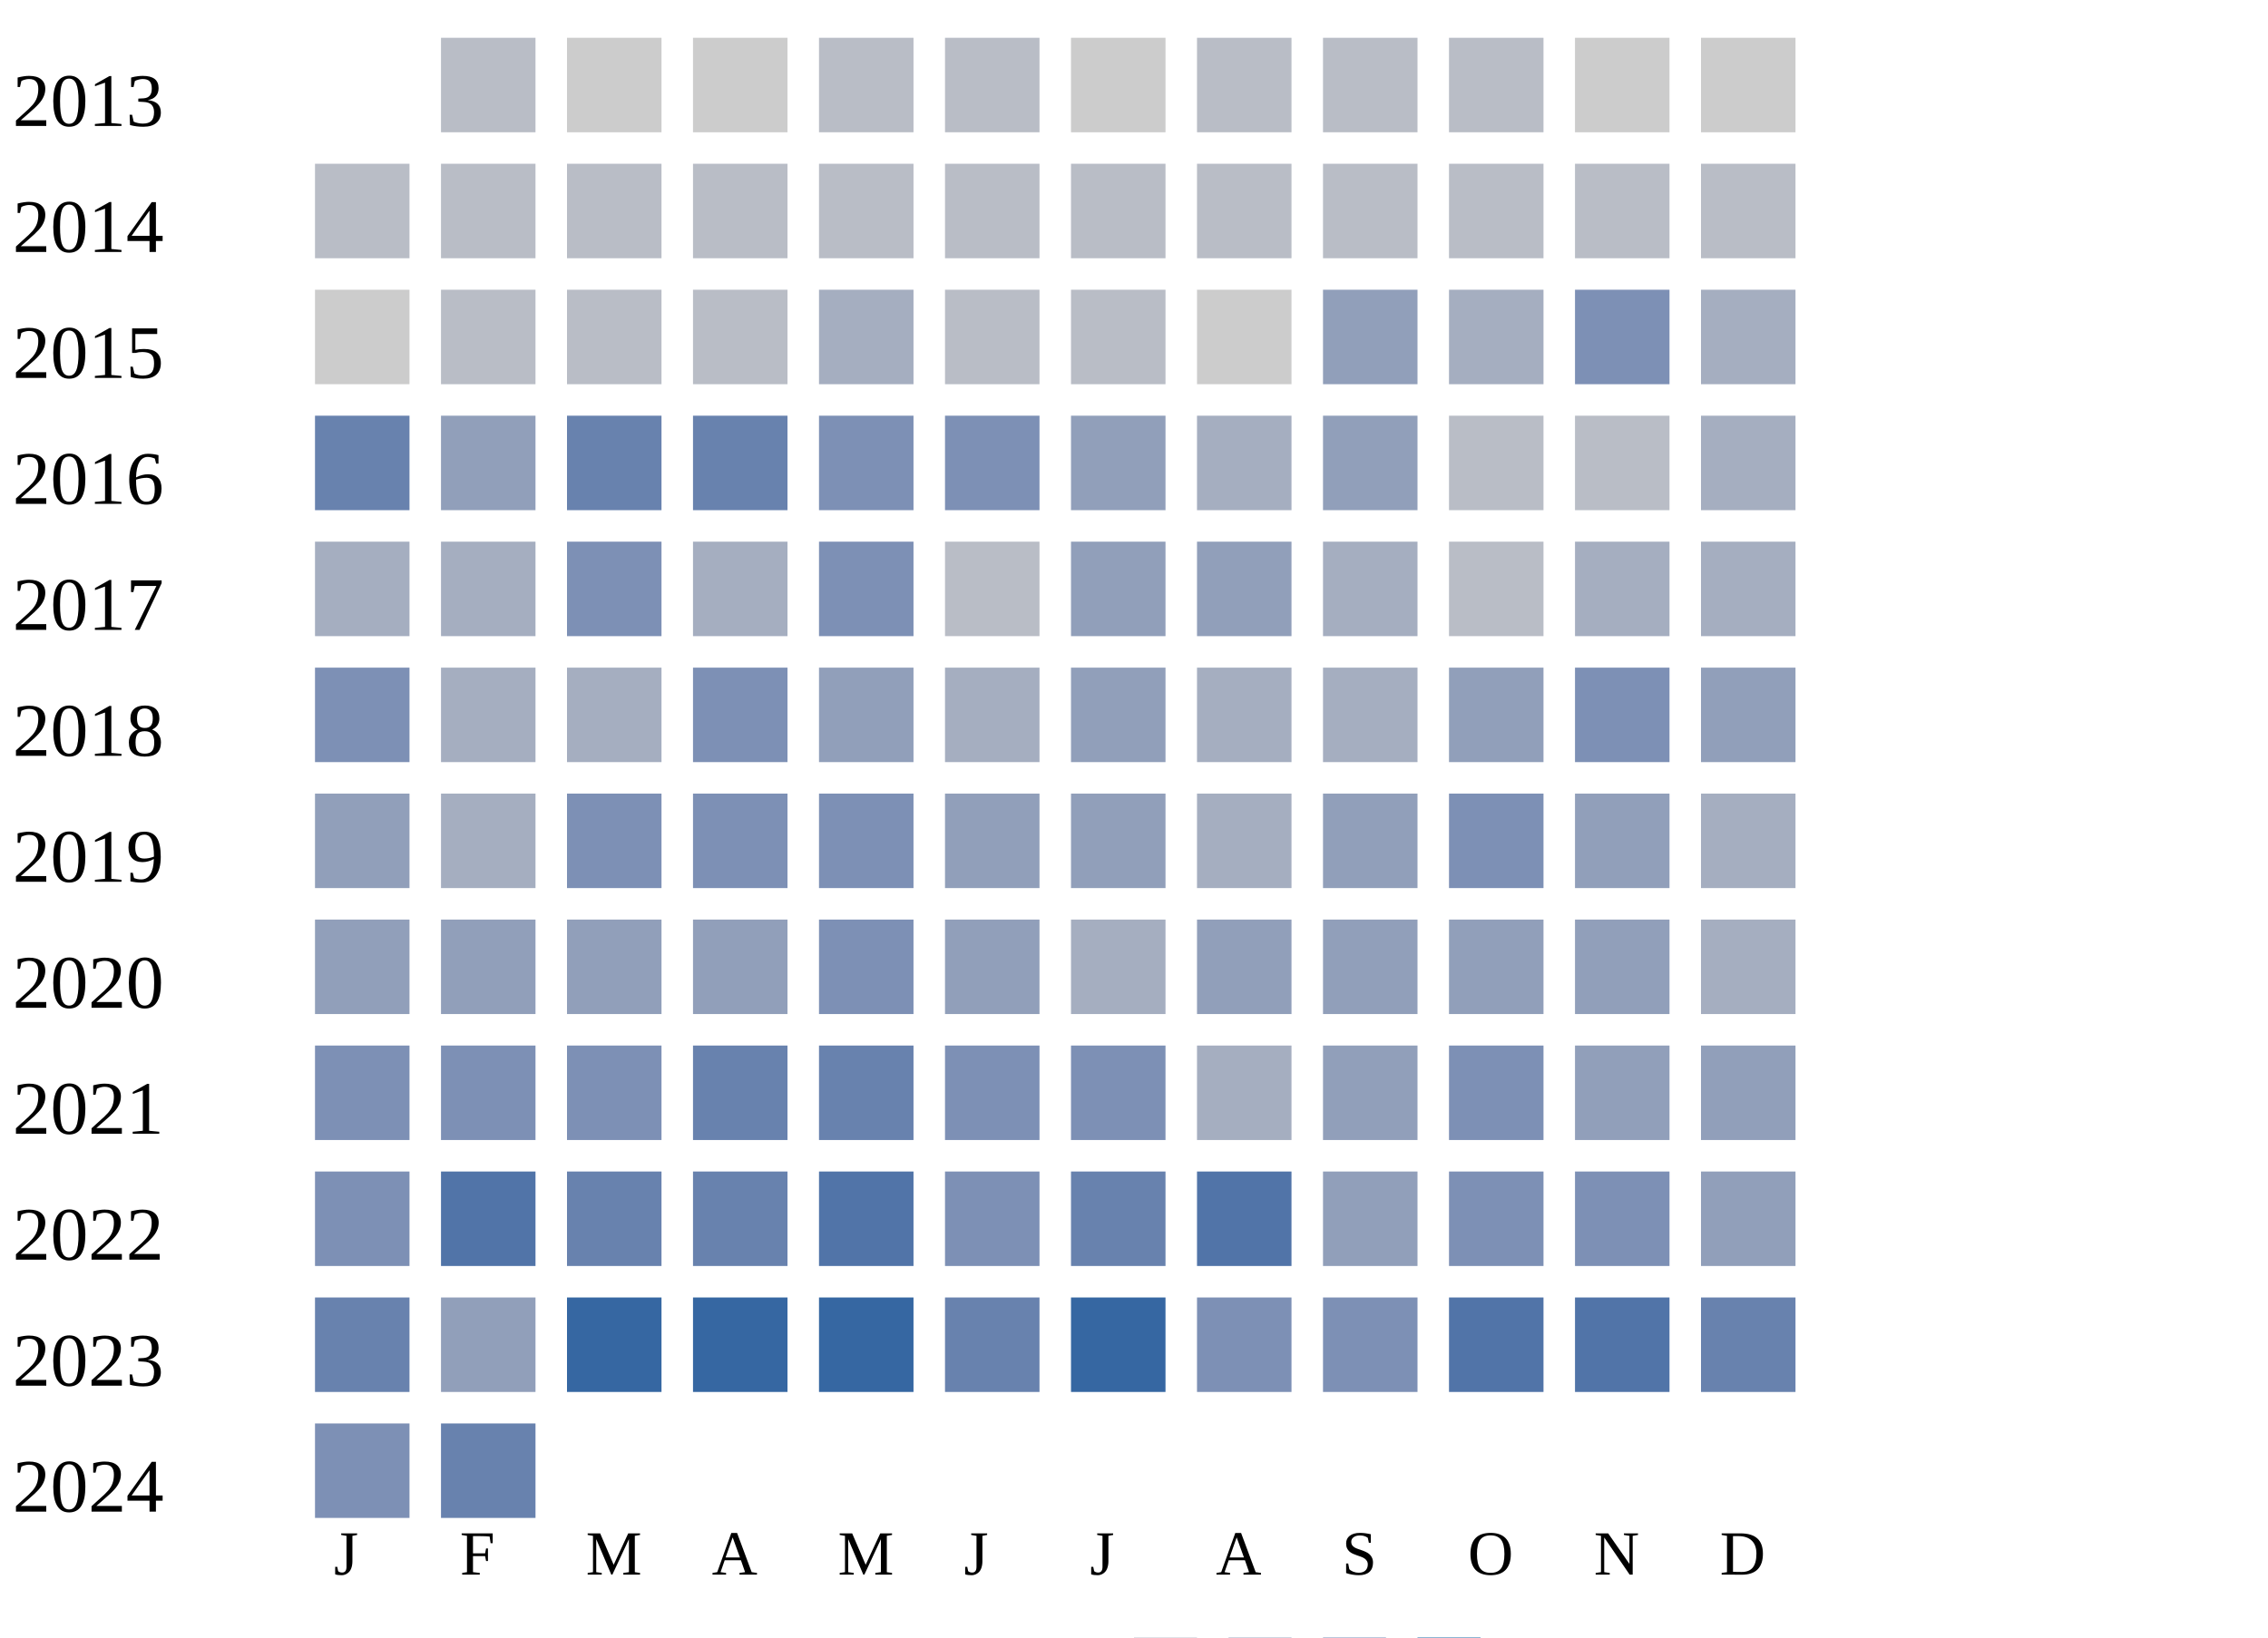
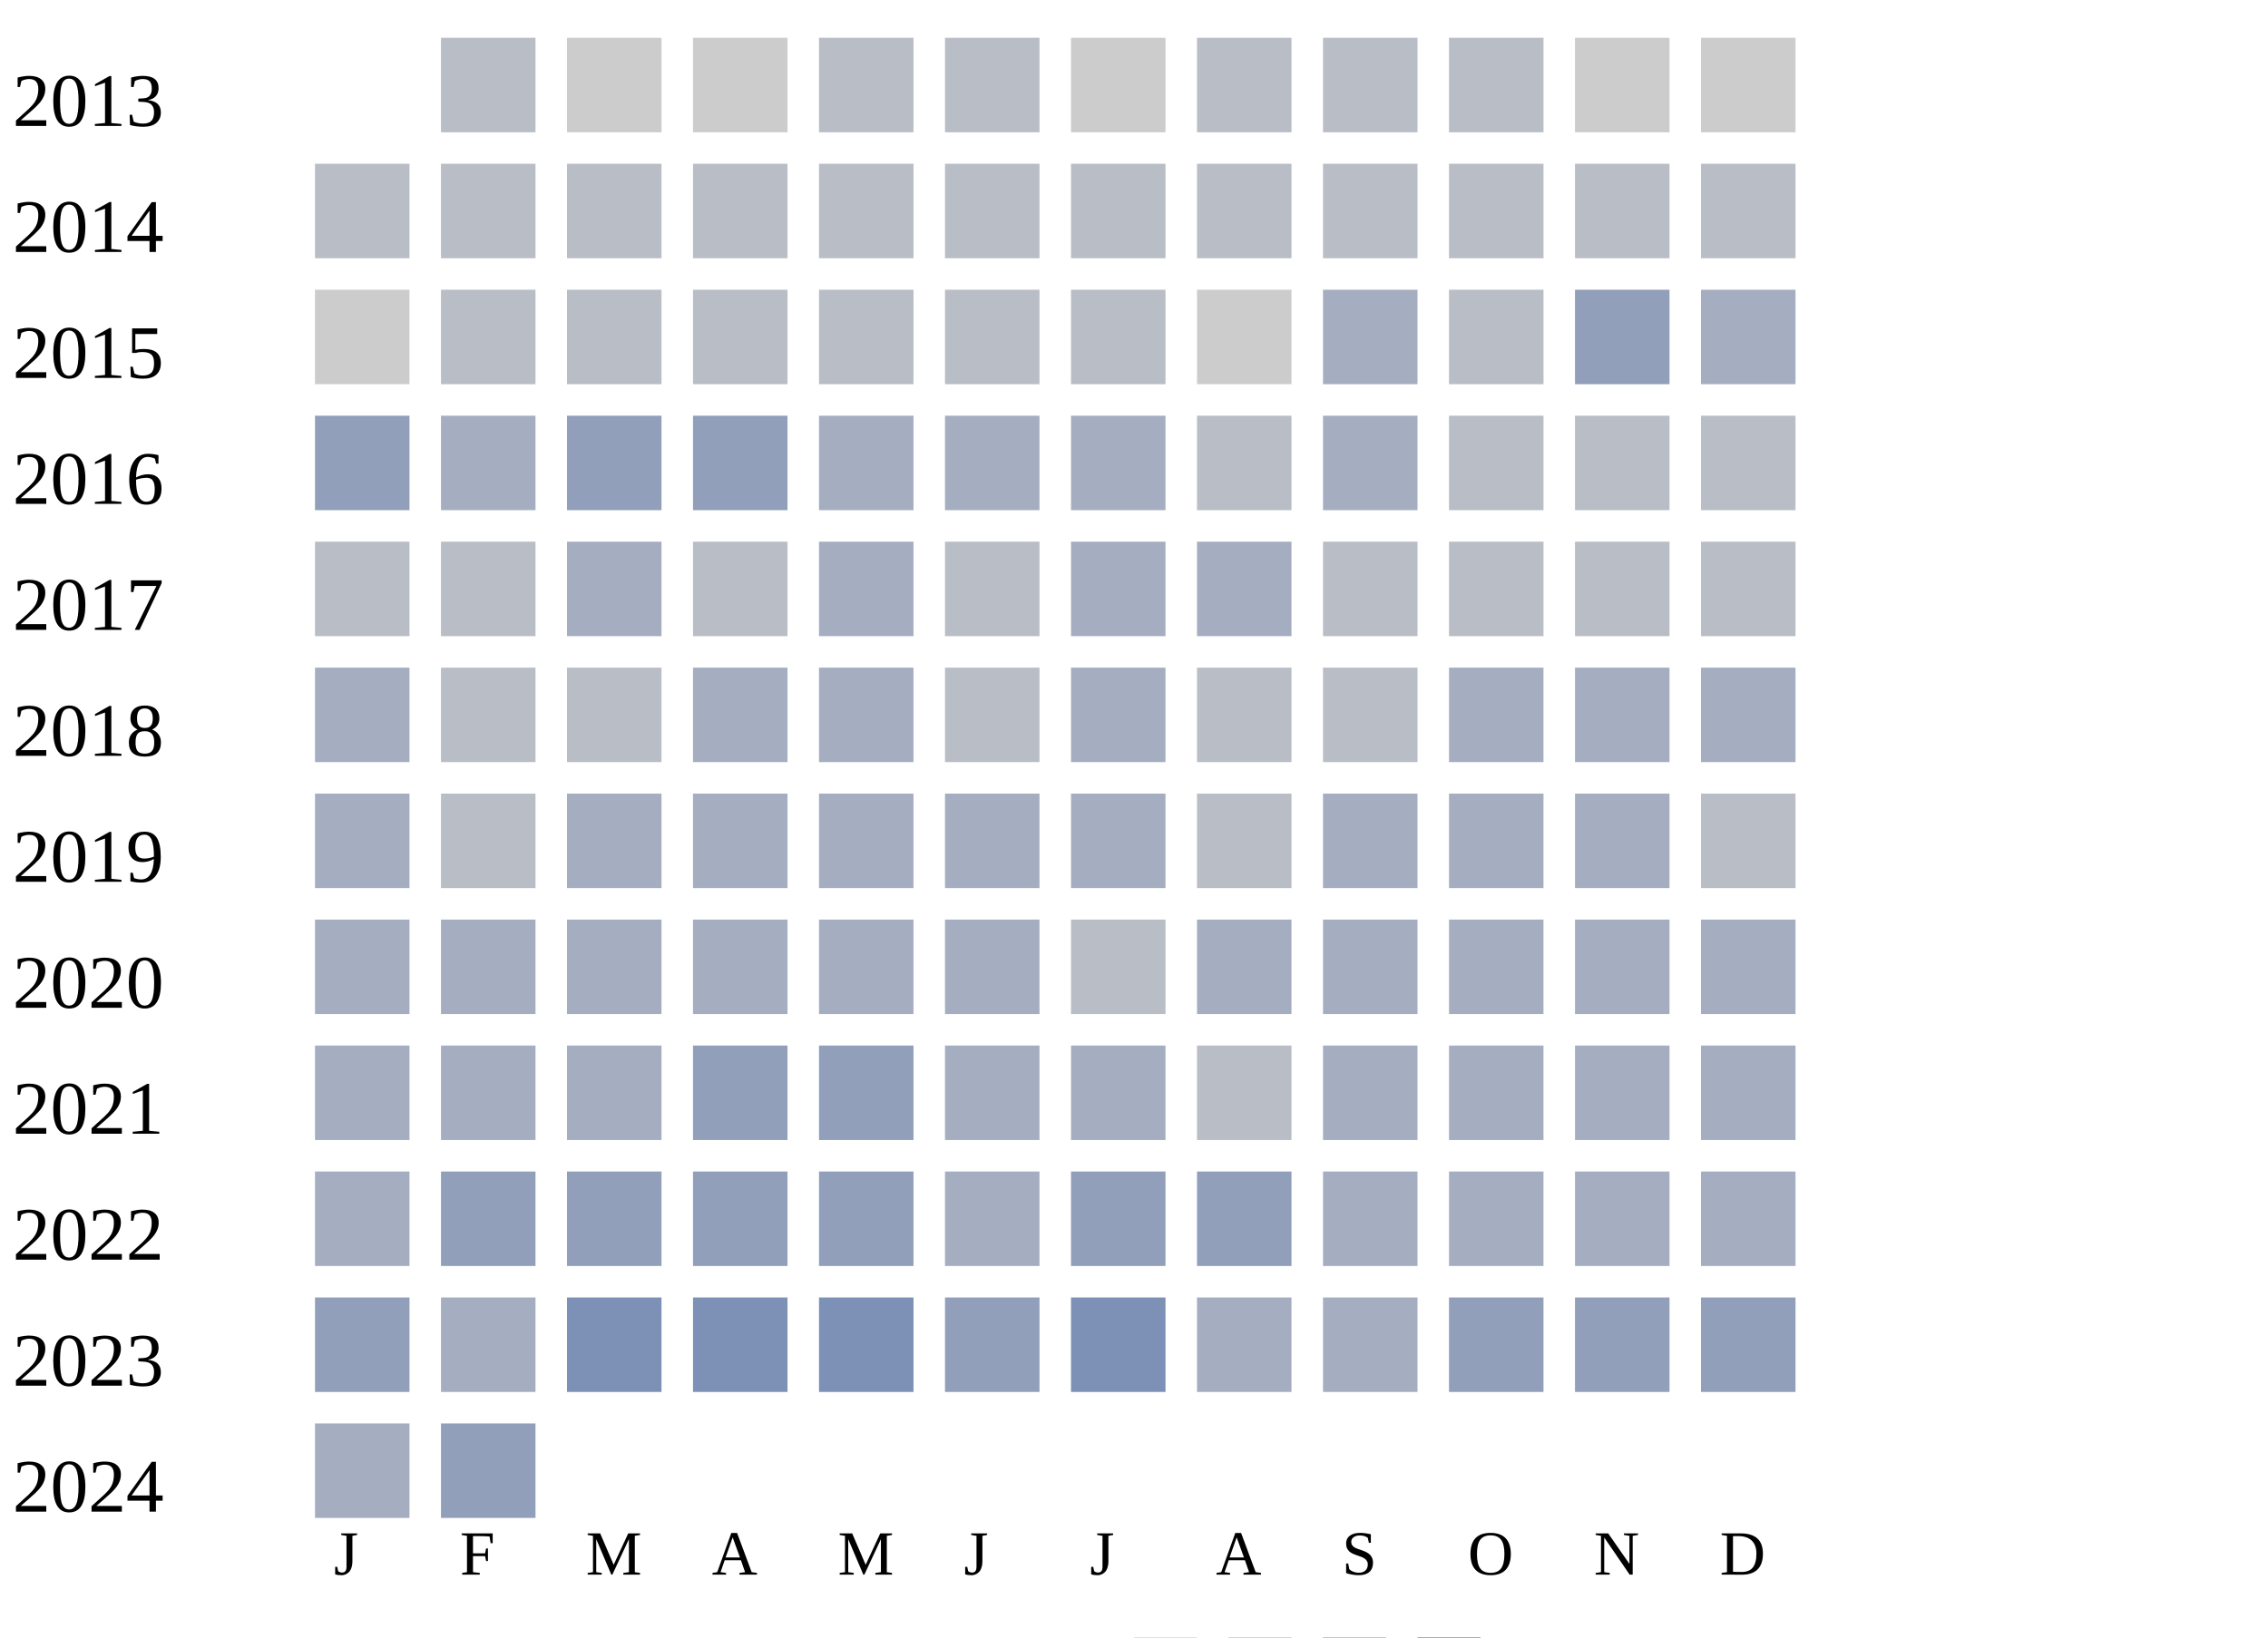
<svg xmlns="http://www.w3.org/2000/svg" width="360" height="260">
  <g transform="translate(0 0)">
    <text x="2" y="20">2013</text>
    <rect x="70" y="6" width="15" height="15" fill="#b9bdc6" />
    <rect x="90" y="6" width="15" height="15" fill="#cccccc" />
    <rect x="110" y="6" width="15" height="15" fill="#cccccc" />
    <rect x="130" y="6" width="15" height="15" fill="#b9bdc6" />
    <rect x="150" y="6" width="15" height="15" fill="#b9bdc6" />
    <rect x="170" y="6" width="15" height="15" fill="#cccccc" />
    <rect x="190" y="6" width="15" height="15" fill="#b9bdc6" />
    <rect x="210" y="6" width="15" height="15" fill="#b9bdc6" />
    <rect x="230" y="6" width="15" height="15" fill="#b9bdc6" />
    <rect x="250" y="6" width="15" height="15" fill="#cccccc" />
    <rect x="270" y="6" width="15" height="15" fill="#cccccc" />
  </g>
  <g transform="translate(0 20)">
    <text x="2" y="20">2014</text>
    <rect x="50" y="6" width="15" height="15" fill="#b9bdc6" />
    <rect x="70" y="6" width="15" height="15" fill="#b9bdc6" />
    <rect x="90" y="6" width="15" height="15" fill="#b9bdc6" />
    <rect x="110" y="6" width="15" height="15" fill="#b9bdc6" />
    <rect x="130" y="6" width="15" height="15" fill="#b9bdc6" />
    <rect x="150" y="6" width="15" height="15" fill="#b9bdc6" />
    <rect x="170" y="6" width="15" height="15" fill="#b9bdc6" />
    <rect x="190" y="6" width="15" height="15" fill="#b9bdc6" />
    <rect x="210" y="6" width="15" height="15" fill="#b9bdc6" />
    <rect x="230" y="6" width="15" height="15" fill="#b9bdc6" />
    <rect x="250" y="6" width="15" height="15" fill="#b9bdc6" />
    <rect x="270" y="6" width="15" height="15" fill="#b9bdc6" />
  </g>
  <g transform="translate(0 40)">
    <text x="2" y="20">2015</text>
    <rect x="50" y="6" width="15" height="15" fill="#cccccc" />
    <rect x="70" y="6" width="15" height="15" fill="#b9bdc6" />
    <rect x="90" y="6" width="15" height="15" fill="#b9bdc6" />
    <rect x="110" y="6" width="15" height="15" fill="#b9bdc6" />
-     <rect x="130" y="6" width="15" height="15" fill="#a5aec0" />
+     <rect x="130" y="6" width="15" height="15" fill="#b9bdc6" />
    <rect x="150" y="6" width="15" height="15" fill="#b9bdc6" />
    <rect x="170" y="6" width="15" height="15" fill="#b9bdc6" />
    <rect x="190" y="6" width="15" height="15" fill="#cccccc" />
-     <rect x="210" y="6" width="15" height="15" fill="#919fba" />
-     <rect x="230" y="6" width="15" height="15" fill="#a5aec0" />
-     <rect x="250" y="6" width="15" height="15" fill="#7d90b5" />
+     <rect x="210" y="6" width="15" height="15" fill="#a5aec0" />
+     <rect x="230" y="6" width="15" height="15" fill="#b9bdc6" />
+     <rect x="250" y="6" width="15" height="15" fill="#919fba" />
    <rect x="270" y="6" width="15" height="15" fill="#a5aec0" />
  </g>
  <g transform="translate(0 60)">
    <text x="2" y="20">2016</text>
-     <rect x="50" y="6" width="15" height="15" fill="#6882ae" />
-     <rect x="70" y="6" width="15" height="15" fill="#919fba" />
-     <rect x="90" y="6" width="15" height="15" fill="#6882ae" />
-     <rect x="110" y="6" width="15" height="15" fill="#6882ae" />
-     <rect x="130" y="6" width="15" height="15" fill="#7d90b5" />
-     <rect x="150" y="6" width="15" height="15" fill="#7d90b5" />
-     <rect x="170" y="6" width="15" height="15" fill="#919fba" />
-     <rect x="190" y="6" width="15" height="15" fill="#a5aec0" />
-     <rect x="210" y="6" width="15" height="15" fill="#919fba" />
+     <rect x="50" y="6" width="15" height="15" fill="#919fba" />
+     <rect x="70" y="6" width="15" height="15" fill="#a5aec0" />
+     <rect x="90" y="6" width="15" height="15" fill="#919fba" />
+     <rect x="110" y="6" width="15" height="15" fill="#919fba" />
+     <rect x="130" y="6" width="15" height="15" fill="#a5aec0" />
+     <rect x="150" y="6" width="15" height="15" fill="#a5aec0" />
+     <rect x="170" y="6" width="15" height="15" fill="#a5aec0" />
+     <rect x="190" y="6" width="15" height="15" fill="#b9bdc6" />
+     <rect x="210" y="6" width="15" height="15" fill="#a5aec0" />
    <rect x="230" y="6" width="15" height="15" fill="#b9bdc6" />
    <rect x="250" y="6" width="15" height="15" fill="#b9bdc6" />
-     <rect x="270" y="6" width="15" height="15" fill="#a5aec0" />
+     <rect x="270" y="6" width="15" height="15" fill="#b9bdc6" />
  </g>
  <g transform="translate(0 80)">
    <text x="2" y="20">2017</text>
+     <rect x="50" y="6" width="15" height="15" fill="#b9bdc6" />
+     <rect x="70" y="6" width="15" height="15" fill="#b9bdc6" />
+     <rect x="90" y="6" width="15" height="15" fill="#a5aec0" />
+     <rect x="110" y="6" width="15" height="15" fill="#b9bdc6" />
+     <rect x="130" y="6" width="15" height="15" fill="#a5aec0" />
+     <rect x="150" y="6" width="15" height="15" fill="#b9bdc6" />
+     <rect x="170" y="6" width="15" height="15" fill="#a5aec0" />
+     <rect x="190" y="6" width="15" height="15" fill="#a5aec0" />
+     <rect x="210" y="6" width="15" height="15" fill="#b9bdc6" />
+     <rect x="230" y="6" width="15" height="15" fill="#b9bdc6" />
+     <rect x="250" y="6" width="15" height="15" fill="#b9bdc6" />
+     <rect x="270" y="6" width="15" height="15" fill="#b9bdc6" />
+   </g>
+   <g transform="translate(0 100)">
+     <text x="2" y="20">2018</text>
+     <rect x="50" y="6" width="15" height="15" fill="#a5aec0" />
+     <rect x="70" y="6" width="15" height="15" fill="#b9bdc6" />
+     <rect x="90" y="6" width="15" height="15" fill="#b9bdc6" />
+     <rect x="110" y="6" width="15" height="15" fill="#a5aec0" />
+     <rect x="130" y="6" width="15" height="15" fill="#a5aec0" />
+     <rect x="150" y="6" width="15" height="15" fill="#b9bdc6" />
+     <rect x="170" y="6" width="15" height="15" fill="#a5aec0" />
+     <rect x="190" y="6" width="15" height="15" fill="#b9bdc6" />
+     <rect x="210" y="6" width="15" height="15" fill="#b9bdc6" />
+     <rect x="230" y="6" width="15" height="15" fill="#a5aec0" />
+     <rect x="250" y="6" width="15" height="15" fill="#a5aec0" />
+     <rect x="270" y="6" width="15" height="15" fill="#a5aec0" />
+   </g>
+   <g transform="translate(0 120)">
+     <text x="2" y="20">2019</text>
+     <rect x="50" y="6" width="15" height="15" fill="#a5aec0" />
+     <rect x="70" y="6" width="15" height="15" fill="#b9bdc6" />
+     <rect x="90" y="6" width="15" height="15" fill="#a5aec0" />
+     <rect x="110" y="6" width="15" height="15" fill="#a5aec0" />
+     <rect x="130" y="6" width="15" height="15" fill="#a5aec0" />
+     <rect x="150" y="6" width="15" height="15" fill="#a5aec0" />
+     <rect x="170" y="6" width="15" height="15" fill="#a5aec0" />
+     <rect x="190" y="6" width="15" height="15" fill="#b9bdc6" />
+     <rect x="210" y="6" width="15" height="15" fill="#a5aec0" />
+     <rect x="230" y="6" width="15" height="15" fill="#a5aec0" />
+     <rect x="250" y="6" width="15" height="15" fill="#a5aec0" />
+     <rect x="270" y="6" width="15" height="15" fill="#b9bdc6" />
+   </g>
+   <g transform="translate(0 140)">
+     <text x="2" y="20">2020</text>
    <rect x="50" y="6" width="15" height="15" fill="#a5aec0" />
    <rect x="70" y="6" width="15" height="15" fill="#a5aec0" />
-     <rect x="90" y="6" width="15" height="15" fill="#7d90b5" />
+     <rect x="90" y="6" width="15" height="15" fill="#a5aec0" />
    <rect x="110" y="6" width="15" height="15" fill="#a5aec0" />
-     <rect x="130" y="6" width="15" height="15" fill="#7d90b5" />
-     <rect x="150" y="6" width="15" height="15" fill="#b9bdc6" />
+     <rect x="130" y="6" width="15" height="15" fill="#a5aec0" />
+     <rect x="150" y="6" width="15" height="15" fill="#a5aec0" />
+     <rect x="170" y="6" width="15" height="15" fill="#b9bdc6" />
+     <rect x="190" y="6" width="15" height="15" fill="#a5aec0" />
+     <rect x="210" y="6" width="15" height="15" fill="#a5aec0" />
+     <rect x="230" y="6" width="15" height="15" fill="#a5aec0" />
+     <rect x="250" y="6" width="15" height="15" fill="#a5aec0" />
+     <rect x="270" y="6" width="15" height="15" fill="#a5aec0" />
+   </g>
+   <g transform="translate(0 160)">
+     <text x="2" y="20">2021</text>
+     <rect x="50" y="6" width="15" height="15" fill="#a5aec0" />
+     <rect x="70" y="6" width="15" height="15" fill="#a5aec0" />
+     <rect x="90" y="6" width="15" height="15" fill="#a5aec0" />
+     <rect x="110" y="6" width="15" height="15" fill="#919fba" />
+     <rect x="130" y="6" width="15" height="15" fill="#919fba" />
+     <rect x="150" y="6" width="15" height="15" fill="#a5aec0" />
+     <rect x="170" y="6" width="15" height="15" fill="#a5aec0" />
+     <rect x="190" y="6" width="15" height="15" fill="#b9bdc6" />
+     <rect x="210" y="6" width="15" height="15" fill="#a5aec0" />
+     <rect x="230" y="6" width="15" height="15" fill="#a5aec0" />
+     <rect x="250" y="6" width="15" height="15" fill="#a5aec0" />
+     <rect x="270" y="6" width="15" height="15" fill="#a5aec0" />
+   </g>
+   <g transform="translate(0 180)">
+     <text x="2" y="20">2022</text>
+     <rect x="50" y="6" width="15" height="15" fill="#a5aec0" />
+     <rect x="70" y="6" width="15" height="15" fill="#919fba" />
+     <rect x="90" y="6" width="15" height="15" fill="#919fba" />
+     <rect x="110" y="6" width="15" height="15" fill="#919fba" />
+     <rect x="130" y="6" width="15" height="15" fill="#919fba" />
+     <rect x="150" y="6" width="15" height="15" fill="#a5aec0" />
    <rect x="170" y="6" width="15" height="15" fill="#919fba" />
    <rect x="190" y="6" width="15" height="15" fill="#919fba" />
    <rect x="210" y="6" width="15" height="15" fill="#a5aec0" />
-     <rect x="230" y="6" width="15" height="15" fill="#b9bdc6" />
+     <rect x="230" y="6" width="15" height="15" fill="#a5aec0" />
    <rect x="250" y="6" width="15" height="15" fill="#a5aec0" />
    <rect x="270" y="6" width="15" height="15" fill="#a5aec0" />
  </g>
-   <g transform="translate(0 100)">
-     <text x="2" y="20">2018</text>
-     <rect x="50" y="6" width="15" height="15" fill="#7d90b5" />
-     <rect x="70" y="6" width="15" height="15" fill="#a5aec0" />
-     <rect x="90" y="6" width="15" height="15" fill="#a5aec0" />
-     <rect x="110" y="6" width="15" height="15" fill="#7d90b5" />
-     <rect x="130" y="6" width="15" height="15" fill="#919fba" />
-     <rect x="150" y="6" width="15" height="15" fill="#a5aec0" />
-     <rect x="170" y="6" width="15" height="15" fill="#919fba" />
-     <rect x="190" y="6" width="15" height="15" fill="#a5aec0" />
-     <rect x="210" y="6" width="15" height="15" fill="#a5aec0" />
-     <rect x="230" y="6" width="15" height="15" fill="#919fba" />
-     <rect x="250" y="6" width="15" height="15" fill="#7d90b5" />
-     <rect x="270" y="6" width="15" height="15" fill="#919fba" />
-   </g>
-   <g transform="translate(0 120)">
-     <text x="2" y="20">2019</text>
+   <g transform="translate(0 200)">
+     <text x="2" y="20">2023</text>
    <rect x="50" y="6" width="15" height="15" fill="#919fba" />
    <rect x="70" y="6" width="15" height="15" fill="#a5aec0" />
    <rect x="90" y="6" width="15" height="15" fill="#7d90b5" />
    <rect x="110" y="6" width="15" height="15" fill="#7d90b5" />
    <rect x="130" y="6" width="15" height="15" fill="#7d90b5" />
    <rect x="150" y="6" width="15" height="15" fill="#919fba" />
-     <rect x="170" y="6" width="15" height="15" fill="#919fba" />
-     <rect x="190" y="6" width="15" height="15" fill="#a5aec0" />
-     <rect x="210" y="6" width="15" height="15" fill="#919fba" />
-     <rect x="230" y="6" width="15" height="15" fill="#7d90b5" />
-     <rect x="250" y="6" width="15" height="15" fill="#919fba" />
-     <rect x="270" y="6" width="15" height="15" fill="#a5aec0" />
-   </g>
-   <g transform="translate(0 140)">
-     <text x="2" y="20">2020</text>
-     <rect x="50" y="6" width="15" height="15" fill="#919fba" />
-     <rect x="70" y="6" width="15" height="15" fill="#919fba" />
-     <rect x="90" y="6" width="15" height="15" fill="#919fba" />
-     <rect x="110" y="6" width="15" height="15" fill="#919fba" />
-     <rect x="130" y="6" width="15" height="15" fill="#7d90b5" />
-     <rect x="150" y="6" width="15" height="15" fill="#919fba" />
-     <rect x="170" y="6" width="15" height="15" fill="#a5aec0" />
-     <rect x="190" y="6" width="15" height="15" fill="#919fba" />
-     <rect x="210" y="6" width="15" height="15" fill="#919fba" />
-     <rect x="230" y="6" width="15" height="15" fill="#919fba" />
-     <rect x="250" y="6" width="15" height="15" fill="#919fba" />
-     <rect x="270" y="6" width="15" height="15" fill="#a5aec0" />
-   </g>
-   <g transform="translate(0 160)">
-     <text x="2" y="20">2021</text>
-     <rect x="50" y="6" width="15" height="15" fill="#7d90b5" />
-     <rect x="70" y="6" width="15" height="15" fill="#7d90b5" />
-     <rect x="90" y="6" width="15" height="15" fill="#7d90b5" />
-     <rect x="110" y="6" width="15" height="15" fill="#6882ae" />
-     <rect x="130" y="6" width="15" height="15" fill="#6882ae" />
-     <rect x="150" y="6" width="15" height="15" fill="#7d90b5" />
    <rect x="170" y="6" width="15" height="15" fill="#7d90b5" />
    <rect x="190" y="6" width="15" height="15" fill="#a5aec0" />
-     <rect x="210" y="6" width="15" height="15" fill="#919fba" />
-     <rect x="230" y="6" width="15" height="15" fill="#7d90b5" />
+     <rect x="210" y="6" width="15" height="15" fill="#a5aec0" />
+     <rect x="230" y="6" width="15" height="15" fill="#919fba" />
    <rect x="250" y="6" width="15" height="15" fill="#919fba" />
    <rect x="270" y="6" width="15" height="15" fill="#919fba" />
  </g>
-   <g transform="translate(0 180)">
-     <text x="2" y="20">2022</text>
-     <rect x="50" y="6" width="15" height="15" fill="#7d90b5" />
-     <rect x="70" y="6" width="15" height="15" fill="#5174a8" />
-     <rect x="90" y="6" width="15" height="15" fill="#6882ae" />
-     <rect x="110" y="6" width="15" height="15" fill="#6882ae" />
-     <rect x="130" y="6" width="15" height="15" fill="#5174a8" />
-     <rect x="150" y="6" width="15" height="15" fill="#7d90b5" />
-     <rect x="170" y="6" width="15" height="15" fill="#6882ae" />
-     <rect x="190" y="6" width="15" height="15" fill="#5174a8" />
-     <rect x="210" y="6" width="15" height="15" fill="#919fba" />
-     <rect x="230" y="6" width="15" height="15" fill="#7d90b5" />
-     <rect x="250" y="6" width="15" height="15" fill="#7d90b5" />
-     <rect x="270" y="6" width="15" height="15" fill="#919fba" />
-   </g>
-   <g transform="translate(0 200)">
-     <text x="2" y="20">2023</text>
-     <rect x="50" y="6" width="15" height="15" fill="#6882ae" />
-     <rect x="70" y="6" width="15" height="15" fill="#919fba" />
-     <rect x="90" y="6" width="15" height="15" fill="#3667a2" />
-     <rect x="110" y="6" width="15" height="15" fill="#3667a2" />
-     <rect x="130" y="6" width="15" height="15" fill="#3667a2" />
-     <rect x="150" y="6" width="15" height="15" fill="#6882ae" />
-     <rect x="170" y="6" width="15" height="15" fill="#3667a2" />
-     <rect x="190" y="6" width="15" height="15" fill="#7d90b5" />
-     <rect x="210" y="6" width="15" height="15" fill="#7d90b5" />
-     <rect x="230" y="6" width="15" height="15" fill="#5174a8" />
-     <rect x="250" y="6" width="15" height="15" fill="#5174a8" />
-     <rect x="270" y="6" width="15" height="15" fill="#6882ae" />
-   </g>
  <g transform="translate(0 220)">
    <text x="2" y="20">2024</text>
-     <rect x="50" y="6" width="15" height="15" fill="#7d90b5" />
-     <rect x="70" y="6" width="15" height="15" fill="#6882ae" />
+     <rect x="50" y="6" width="15" height="15" fill="#a5aec0" />
+     <rect x="70" y="6" width="15" height="15" fill="#919fba" />
  </g>
  <text style="font-size: 10px; text-align: center" x="53" y="250">J</text>
  <text style="font-size: 10px; text-align: center" x="73" y="250">F</text>
  <text style="font-size: 10px; text-align: center" x="93" y="250">M</text>
  <text style="font-size: 10px; text-align: center" x="113" y="250">A</text>
  <text style="font-size: 10px; text-align: center" x="133" y="250">M</text>
  <text style="font-size: 10px; text-align: center" x="153" y="250">J</text>
  <text style="font-size: 10px; text-align: center" x="173" y="250">J</text>
  <text style="font-size: 10px; text-align: center" x="193" y="250">A</text>
  <text style="font-size: 10px; text-align: center" x="213" y="250">S</text>
  <text style="font-size: 10px; text-align: center" x="233" y="250">O</text>
  <text style="font-size: 10px; text-align: center" x="253" y="250">N</text>
  <text style="font-size: 10px; text-align: center" x="273" y="250">D</text>
  <text style="font-size: 10px;" x="155" y="269">Less</text>
  <rect fill="#b9bdc6" width="10" height="10" x="180" y="260" />
  <rect fill="#919fba" width="10" height="10" x="195" y="260" />
  <rect fill="#6882ae" width="10" height="10" x="210" y="260" />
  <rect fill="#005a9c" width="10" height="10" x="225" y="260" />
  <text x="240" y="269" style="font-size: 10px;">More</text>
</svg>
